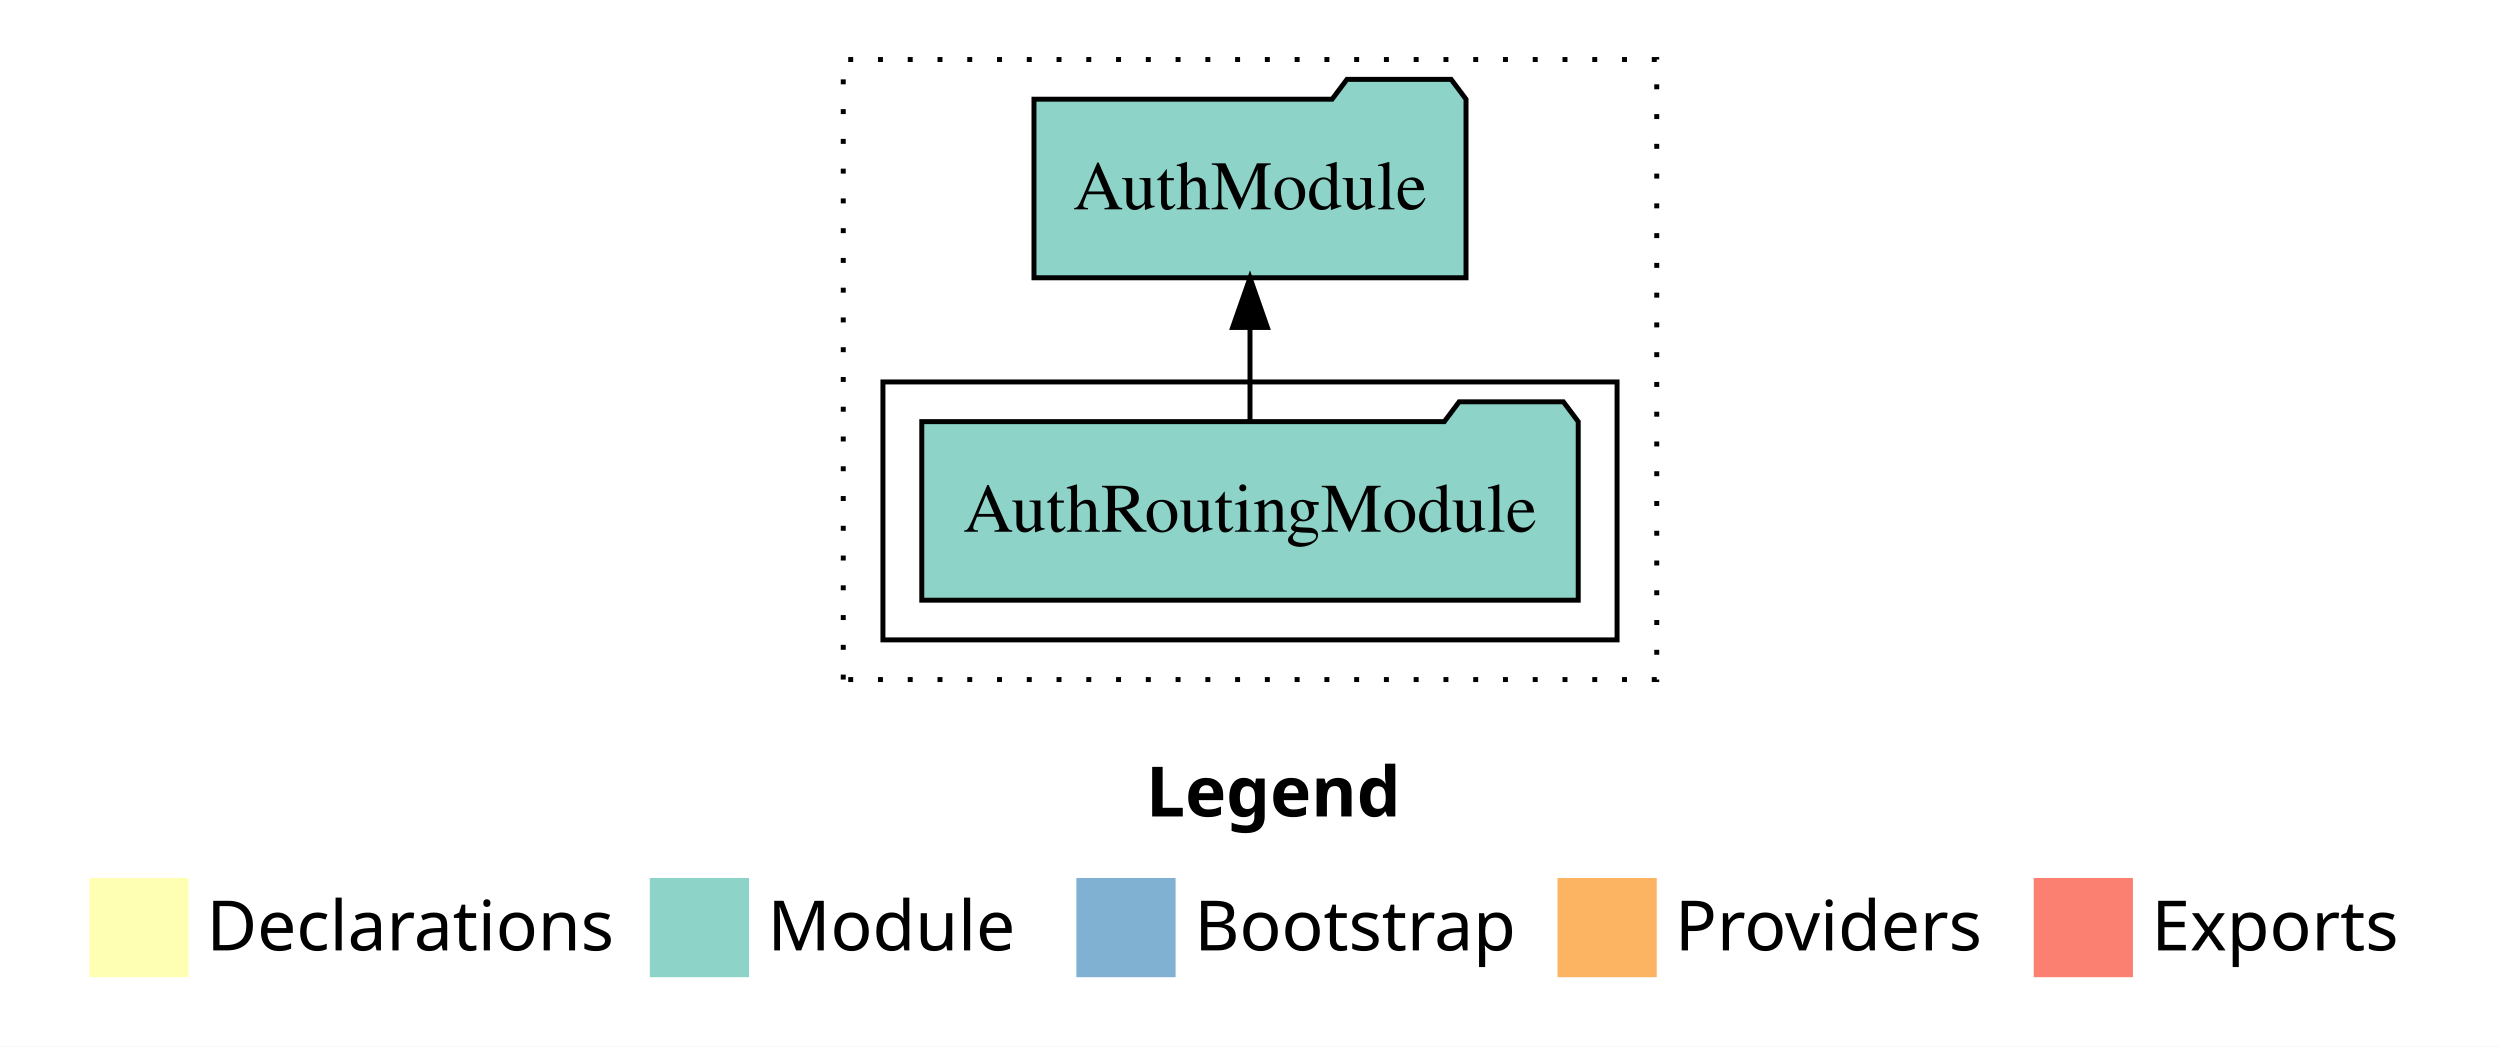
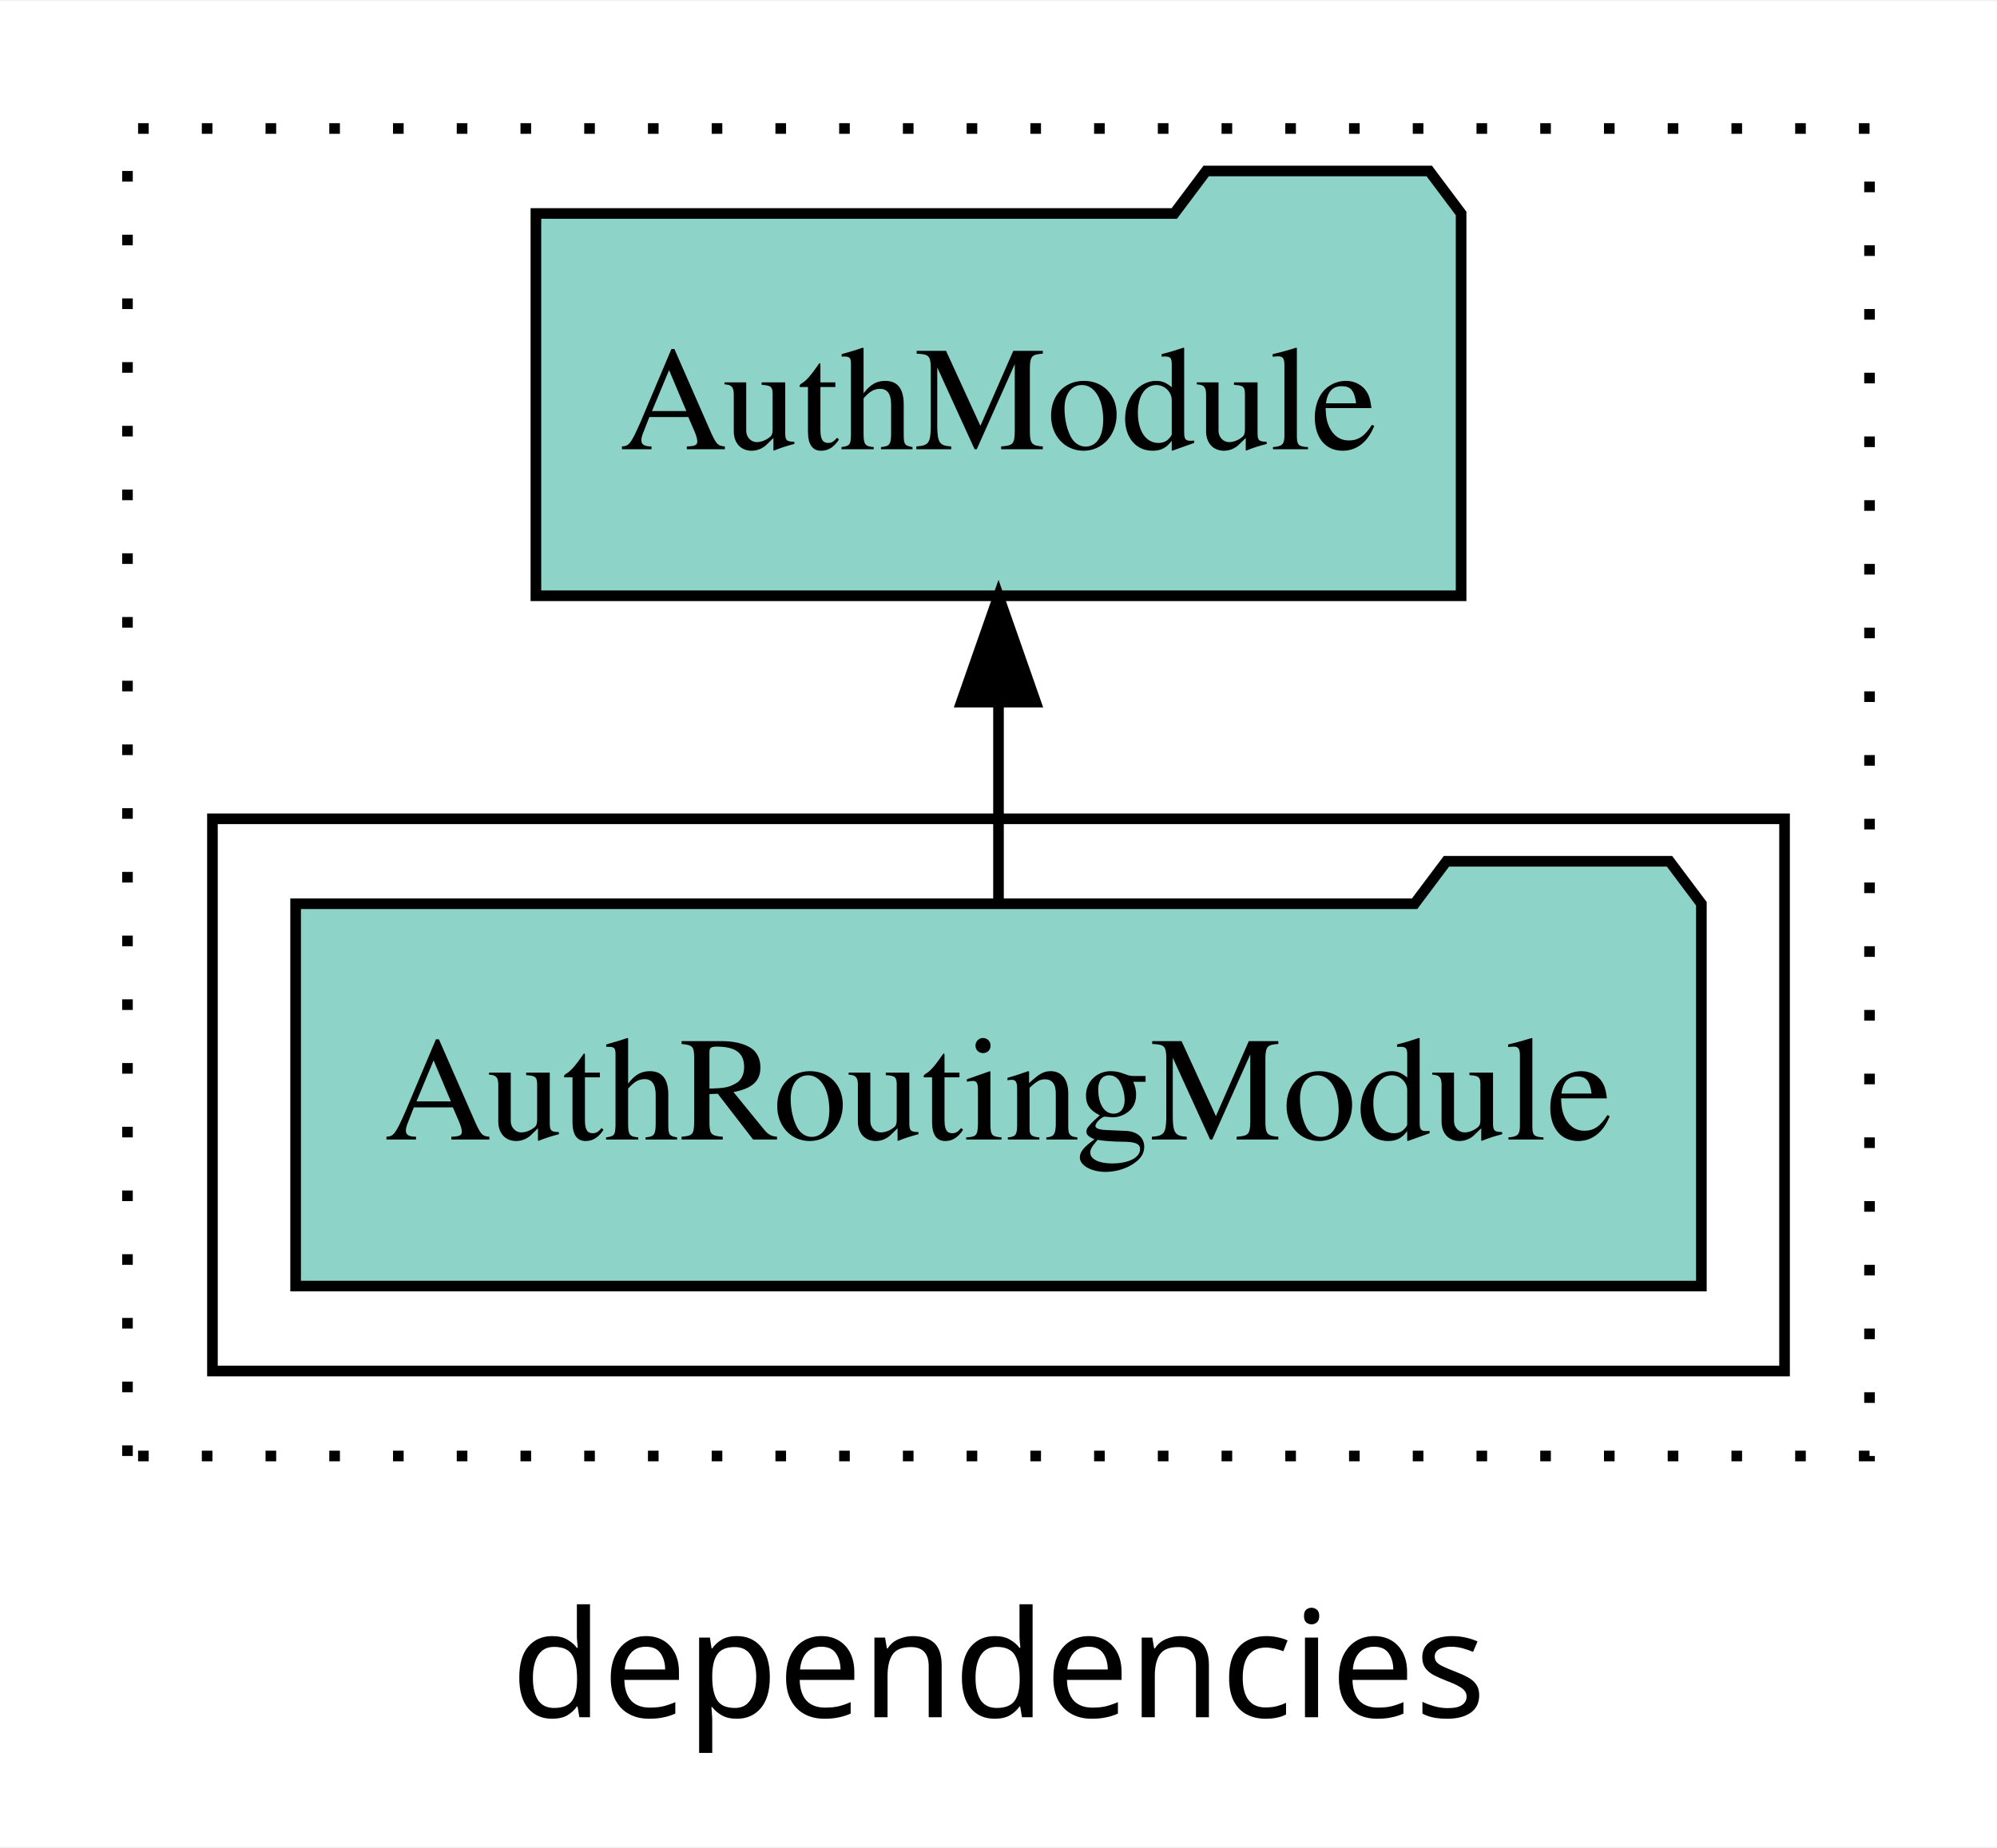
- <svg xmlns="http://www.w3.org/2000/svg" width="504pt" height="211pt" viewBox="0.00 0.00 504.00 211.00">
-   <g id="graph0" class="graph" transform="scale(1 1) rotate(0) translate(4 207)">
-     <polygon fill="white" stroke="transparent" points="-4,4 -4,-207 500,-207 500,4 -4,4" />
-     <text text-anchor="start" x="227.01" y="-42.4" font-family="sans-serif" font-weight="bold" font-size="14.00">Legend</text>
-     <polygon fill="#ffffb3" stroke="transparent" points="14,-10 14,-30 34,-30 34,-10 14,-10" />
-     <text text-anchor="start" x="37.63" y="-15.4" font-family="sans-serif" font-size="14.00">  Declarations</text>
-     <polygon fill="#8dd3c7" stroke="transparent" points="127,-10 127,-30 147,-30 147,-10 127,-10" />
-     <text text-anchor="start" x="150.73" y="-15.4" font-family="sans-serif" font-size="14.00">  Module</text>
-     <polygon fill="#80b1d3" stroke="transparent" points="213,-10 213,-30 233,-30 233,-10 213,-10" />
-     <text text-anchor="start" x="236.78" y="-15.4" font-family="sans-serif" font-size="14.00">  Bootstrap</text>
-     <polygon fill="#fdb462" stroke="transparent" points="310,-10 310,-30 330,-30 330,-10 310,-10" />
-     <text text-anchor="start" x="333.67" y="-15.4" font-family="sans-serif" font-size="14.00">  Providers</text>
-     <polygon fill="#fb8072" stroke="transparent" points="406,-10 406,-30 426,-30 426,-10 406,-10" />
-     <text text-anchor="start" x="429.73" y="-15.4" font-family="sans-serif" font-size="14.00">  Exports</text>
+ <svg xmlns="http://www.w3.org/2000/svg" width="188pt" height="174pt" viewBox="0.00 0.00 188.00 173.80">
+   <g id="graph0" class="graph" transform="scale(1 1) rotate(0) translate(4 169.8)">
+     <polygon fill="white" stroke="transparent" points="-4,4 -4,-169.8 184,-169.8 184,4 -4,4" />
+     <text text-anchor="middle" x="90" y="-8.2" font-family="sans-serif" font-size="14.00">dependencies</text>
    <g id="clust1" class="cluster">
-       <polygon fill="none" stroke="black" stroke-dasharray="1,5" points="166,-70 166,-195 330,-195 330,-70 166,-70" />
+       <polygon fill="none" stroke="black" stroke-dasharray="1,5" points="8,-32.8 8,-157.8 172,-157.8 172,-32.8 8,-32.8" />
    </g>
    <g id="clust3" class="cluster">
-       <polygon fill="none" stroke="black" points="174,-78 174,-130 322,-130 322,-78 174,-78" />
+       <polygon fill="none" stroke="black" points="16,-40.8 16,-92.8 164,-92.8 164,-40.8 16,-40.8" />
    </g>
    <g id="node1" class="node">
-       <polygon fill="#8dd3c7" stroke="black" points="314.17,-122 311.17,-126 290.17,-126 287.17,-122 181.83,-122 181.83,-86 314.17,-86 314.17,-122" />
-       <text text-anchor="middle" x="248" y="-99.8" font-family="Times,serif" font-size="14.00">AuthRoutingModule</text>
+       <polygon fill="#8dd3c7" stroke="black" points="156.17,-84.8 153.17,-88.8 132.17,-88.8 129.17,-84.8 23.83,-84.8 23.83,-48.8 156.17,-48.8 156.17,-84.8" />
+       <text text-anchor="middle" x="90" y="-62.6" font-family="Times,serif" font-size="14.00">AuthRoutingModule</text>
    </g>
    <g id="node2" class="node">
-       <polygon fill="#8dd3c7" stroke="black" points="291.55,-187 288.55,-191 267.55,-191 264.55,-187 204.45,-187 204.45,-151 291.55,-151 291.55,-187" />
-       <text text-anchor="middle" x="248" y="-164.8" font-family="Times,serif" font-size="14.00">AuthModule</text>
+       <polygon fill="#8dd3c7" stroke="black" points="133.55,-149.8 130.55,-153.8 109.55,-153.8 106.55,-149.8 46.45,-149.8 46.45,-113.8 133.55,-113.8 133.55,-149.8" />
+       <text text-anchor="middle" x="90" y="-127.6" font-family="Times,serif" font-size="14.00">AuthModule</text>
    </g>
    <g id="edge1" class="edge">
-       <path fill="none" stroke="black" d="M248,-122.11C248,-122.11 248,-140.99 248,-140.99" />
-       <polygon fill="black" stroke="black" points="244.5,-140.99 248,-150.99 251.5,-140.99 244.5,-140.99" />
+       <path fill="none" stroke="black" d="M90,-84.91C90,-84.91 90,-103.79 90,-103.79" />
+       <polygon fill="black" stroke="black" points="86.5,-103.79 90,-113.79 93.5,-103.79 86.5,-103.79" />
    </g>
  </g>
</svg>
